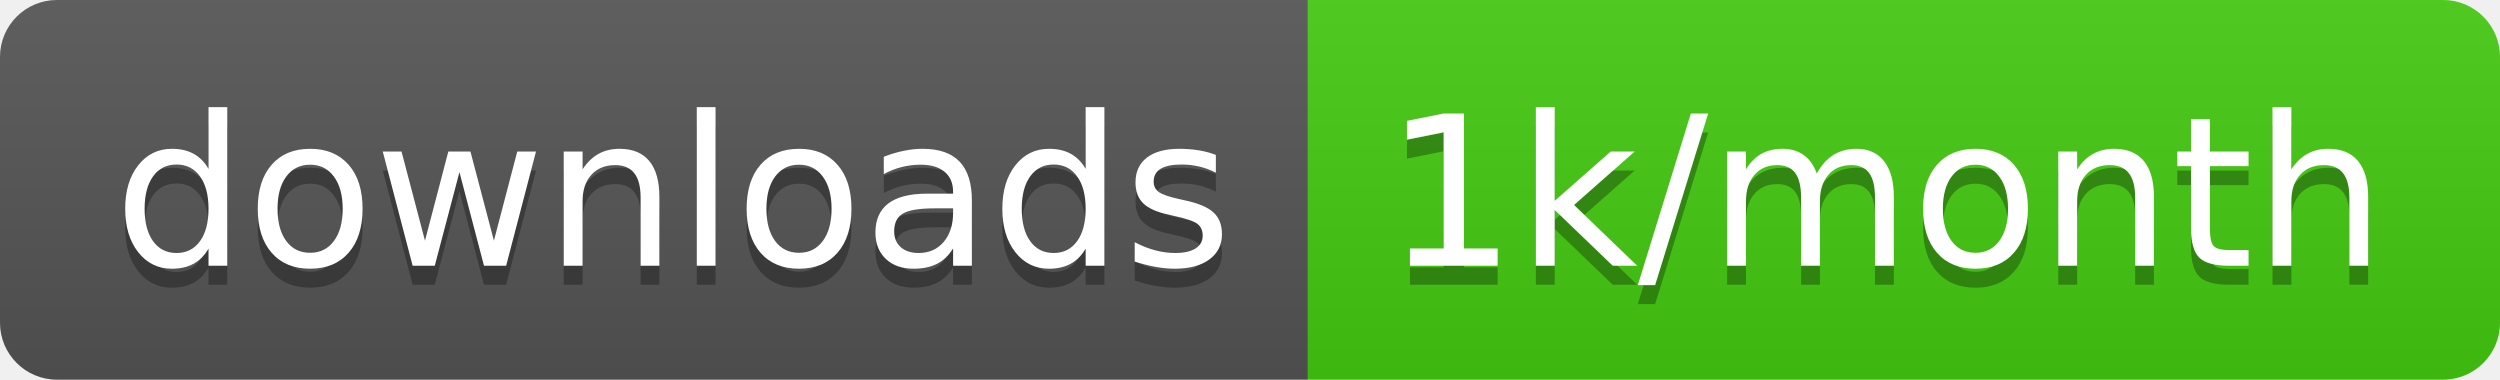
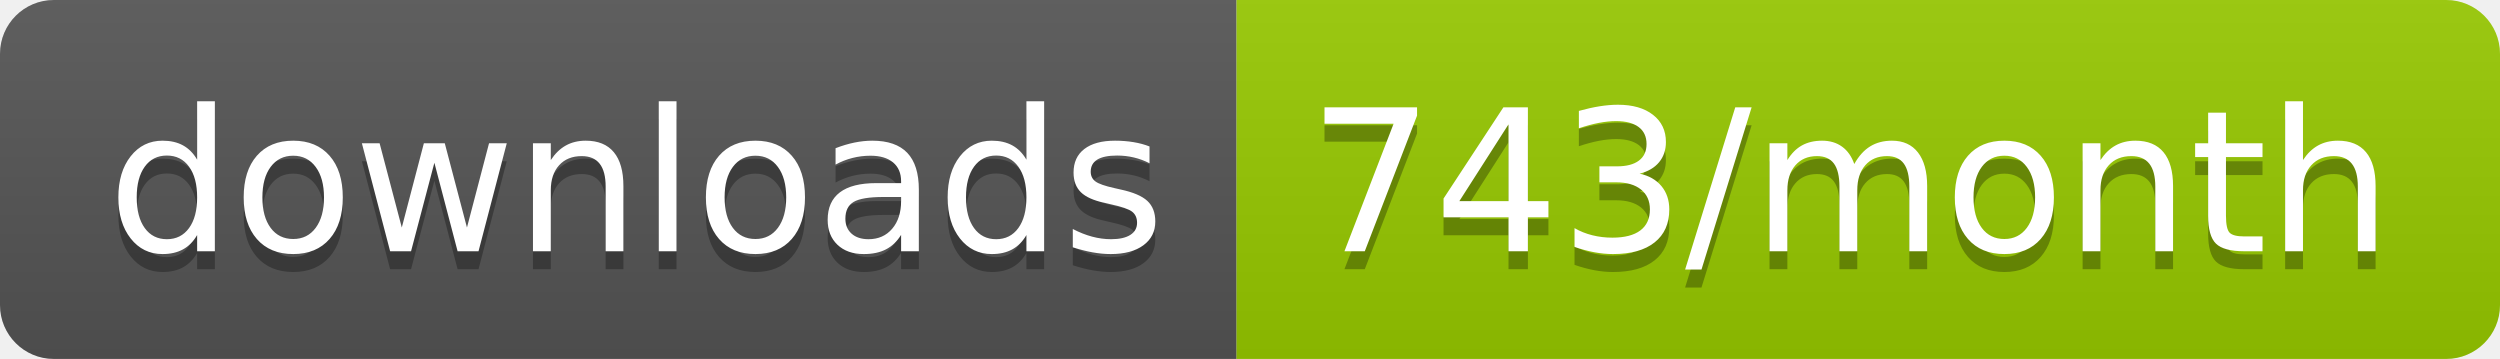
- <svg xmlns="http://www.w3.org/2000/svg" width="131.7" height="20">
+ <svg xmlns="http://www.w3.org/2000/svg" width="139.3" height="20">
  <linearGradient id="smooth" x2="0" y2="100%">
    <stop offset="0" stop-color="#bbb" stop-opacity=".1" />
    <stop offset="1" stop-opacity=".1" />
  </linearGradient>
  <clipPath id="round">
-     <rect width="131.7" height="20" rx="3" fill="#fff" />
+     <rect width="139.3" height="20" rx="3" fill="#fff" />
  </clipPath>
  <g clip-path="url(#round)">
    <rect width="68.9" height="20" fill="#555" />
-     <rect x="68.9" width="62.8" height="20" fill="#4c1" />
-     <rect width="131.7" height="20" fill="url(#smooth)" />
+     <rect x="68.9" width="70.4" height="20" fill="#97CA00" />
+     <rect width="139.3" height="20" fill="url(#smooth)" />
  </g>
  <g fill="#fff" text-anchor="middle" font-family="DejaVu Sans,Verdana,Geneva,sans-serif" font-size="110">
    <text x="354.5" y="150" fill="#010101" fill-opacity=".3" transform="scale(0.1)" textLength="589.0" lengthAdjust="spacing">downloads</text>
    <text x="354.5" y="140" transform="scale(0.1)" textLength="589.0" lengthAdjust="spacing">downloads</text>
-     <text x="993" y="150" fill="#010101" fill-opacity=".3" transform="scale(0.1)" textLength="528.0" lengthAdjust="spacing">1k/month</text>
-     <text x="993" y="140" transform="scale(0.1)" textLength="528.0" lengthAdjust="spacing">1k/month</text>
+     <text x="1031.0" y="150" fill="#010101" fill-opacity=".3" transform="scale(0.1)" textLength="604.0" lengthAdjust="spacing">743/month</text>
+     <text x="1031.0" y="140" transform="scale(0.1)" textLength="604.0" lengthAdjust="spacing">743/month</text>
  </g>
</svg>
